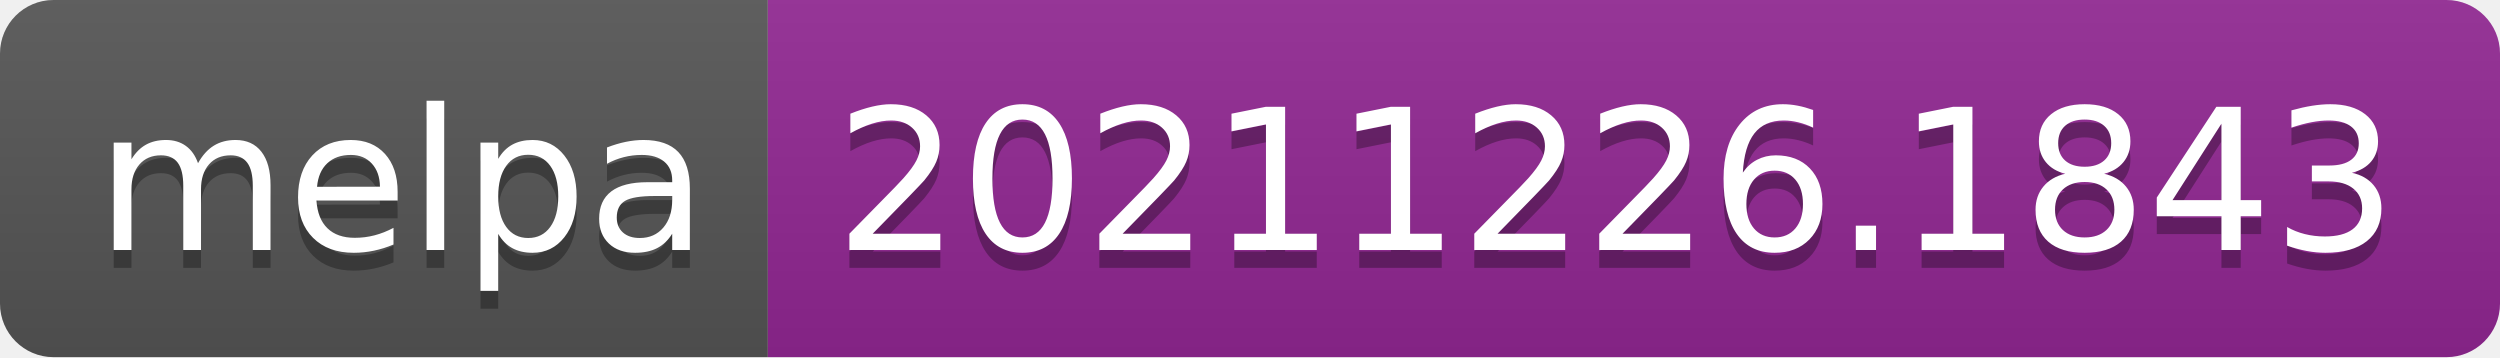
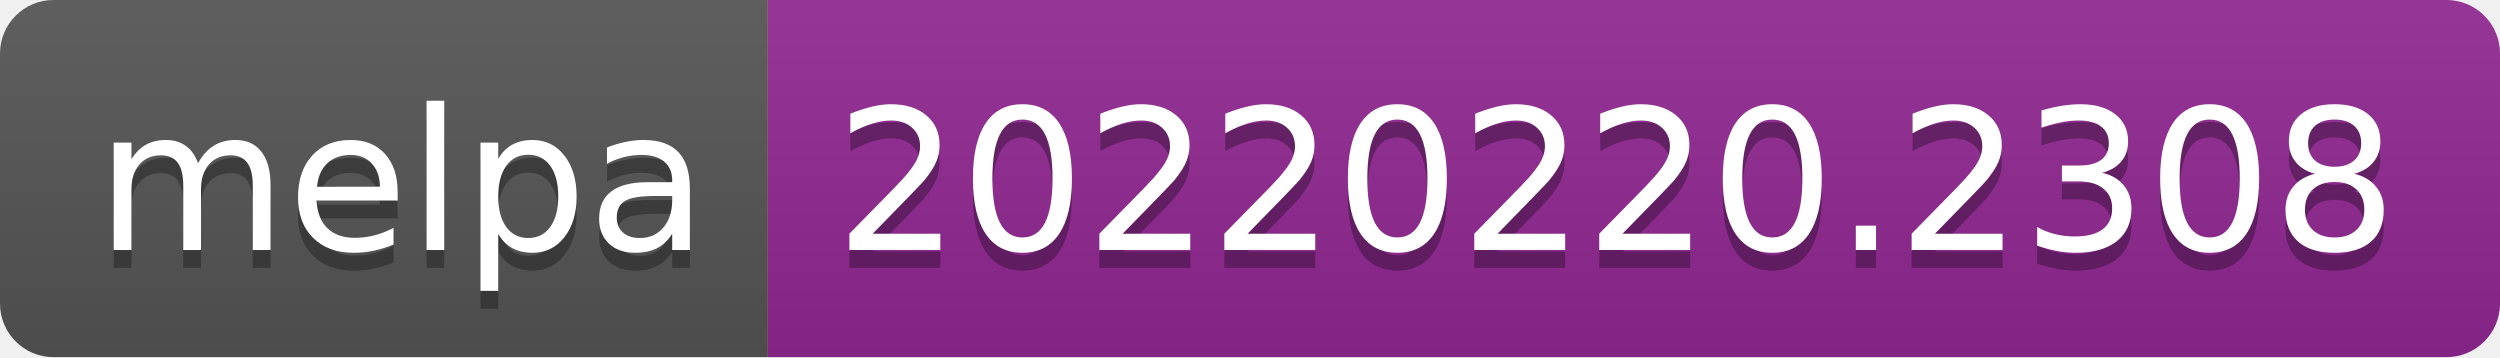
- <svg xmlns="http://www.w3.org/2000/svg" width="140" height="20" role="img" aria-label="melpa: 20211226.1843">
+ <svg xmlns="http://www.w3.org/2000/svg" width="140" height="20" role="img" aria-label="melpa: 20220220.2308">
  <linearGradient id="s" x2="0" y2="100%">
    <stop offset="0" stop-color="#bbb" stop-opacity=".1" />
    <stop offset="1" stop-opacity=".1" />
  </linearGradient>
  <clipPath id="r">
    <rect width="140" height="20" rx="3" fill="#fff" />
  </clipPath>
  <g clip-path="url(#r)">
    <rect width="43" height="20" fill="#555" />
    <rect x="43" width="97" height="20" fill="#922793" />
    <rect width="140" height="20" fill="url(#s)" />
  </g>
  <g fill="#fff" text-anchor="middle" font-family="Verdana,Geneva,DejaVu Sans,sans-serif" text-rendering="geometricPrecision" font-size="110">
    <text aria-hidden="true" x="225" y="150" fill="#010101" fill-opacity=".3" transform="scale(.1)" textLength="330">melpa</text>
    <text x="225" y="140" transform="scale(.1)" fill="#fff" textLength="330">melpa</text>
-     <text aria-hidden="true" x="905" y="150" fill="#010101" fill-opacity=".3" transform="scale(.1)" textLength="870">20211226.1843</text>
-     <text x="905" y="140" transform="scale(.1)" fill="#fff" textLength="870">20211226.1843</text>
+     <text aria-hidden="true" x="905" y="150" fill="#010101" fill-opacity=".3" transform="scale(.1)" textLength="870">20220220.2308</text>
+     <text x="905" y="140" transform="scale(.1)" fill="#fff" textLength="870">20220220.2308</text>
  </g>
</svg>
